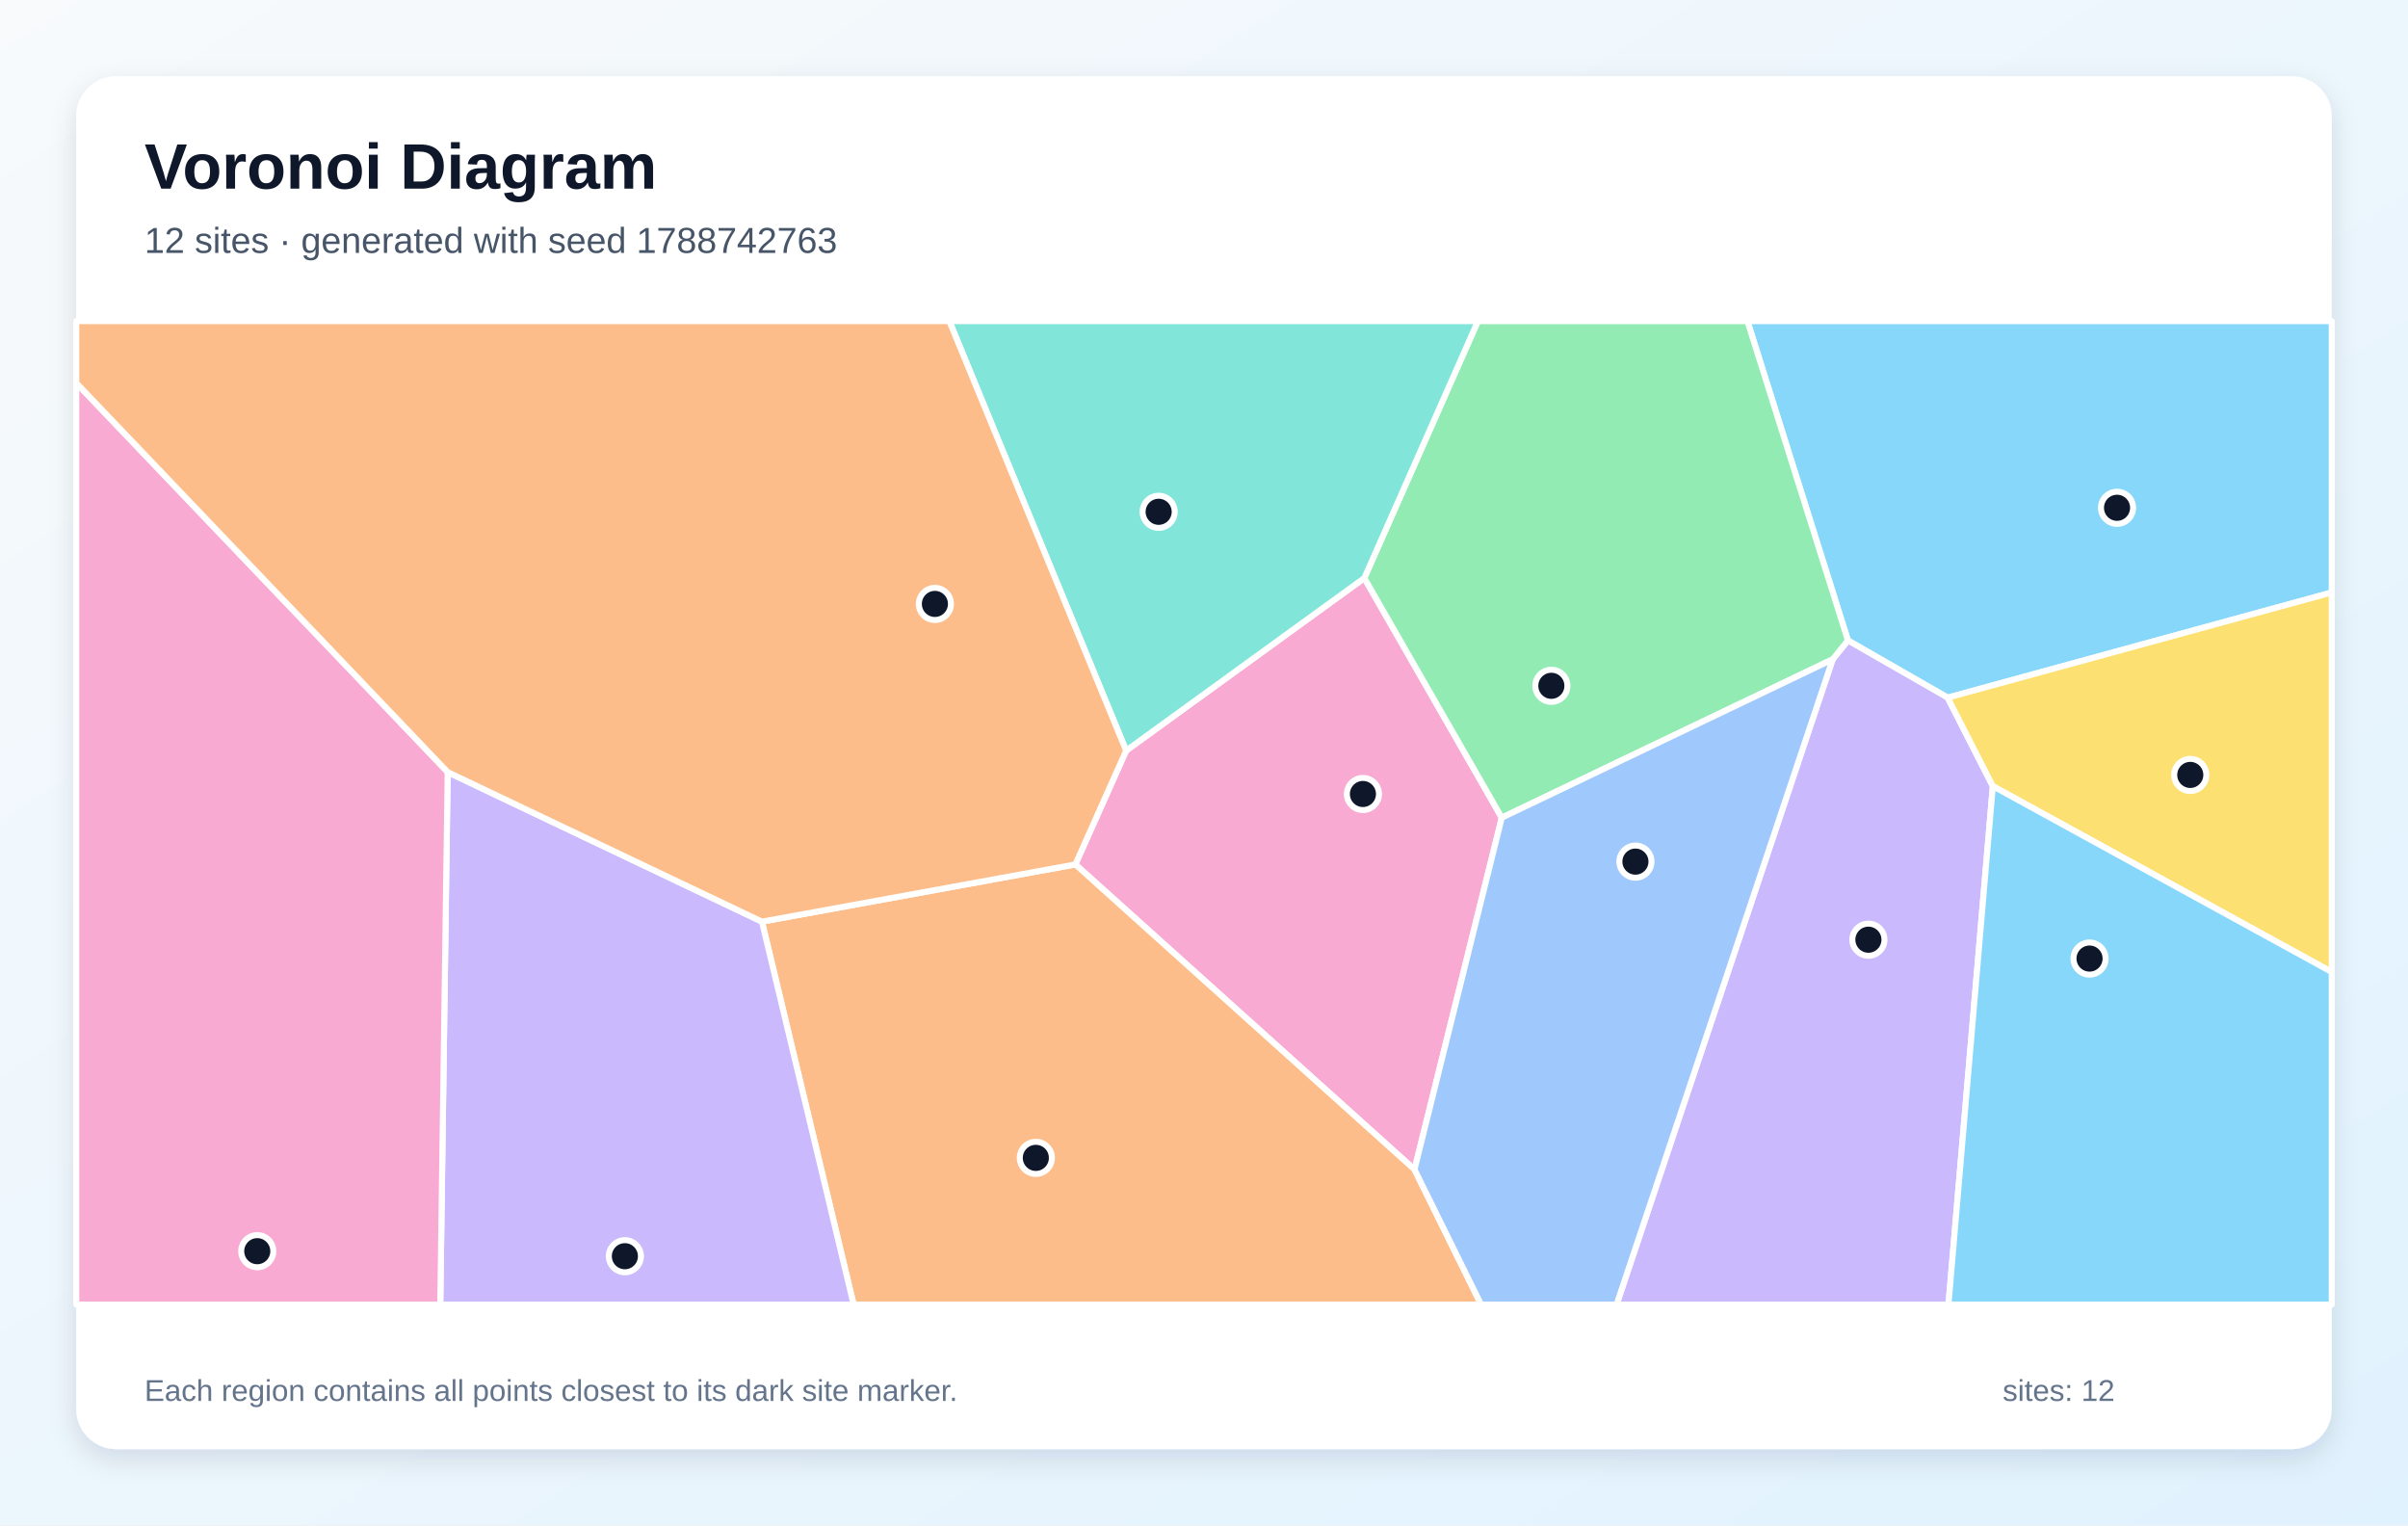
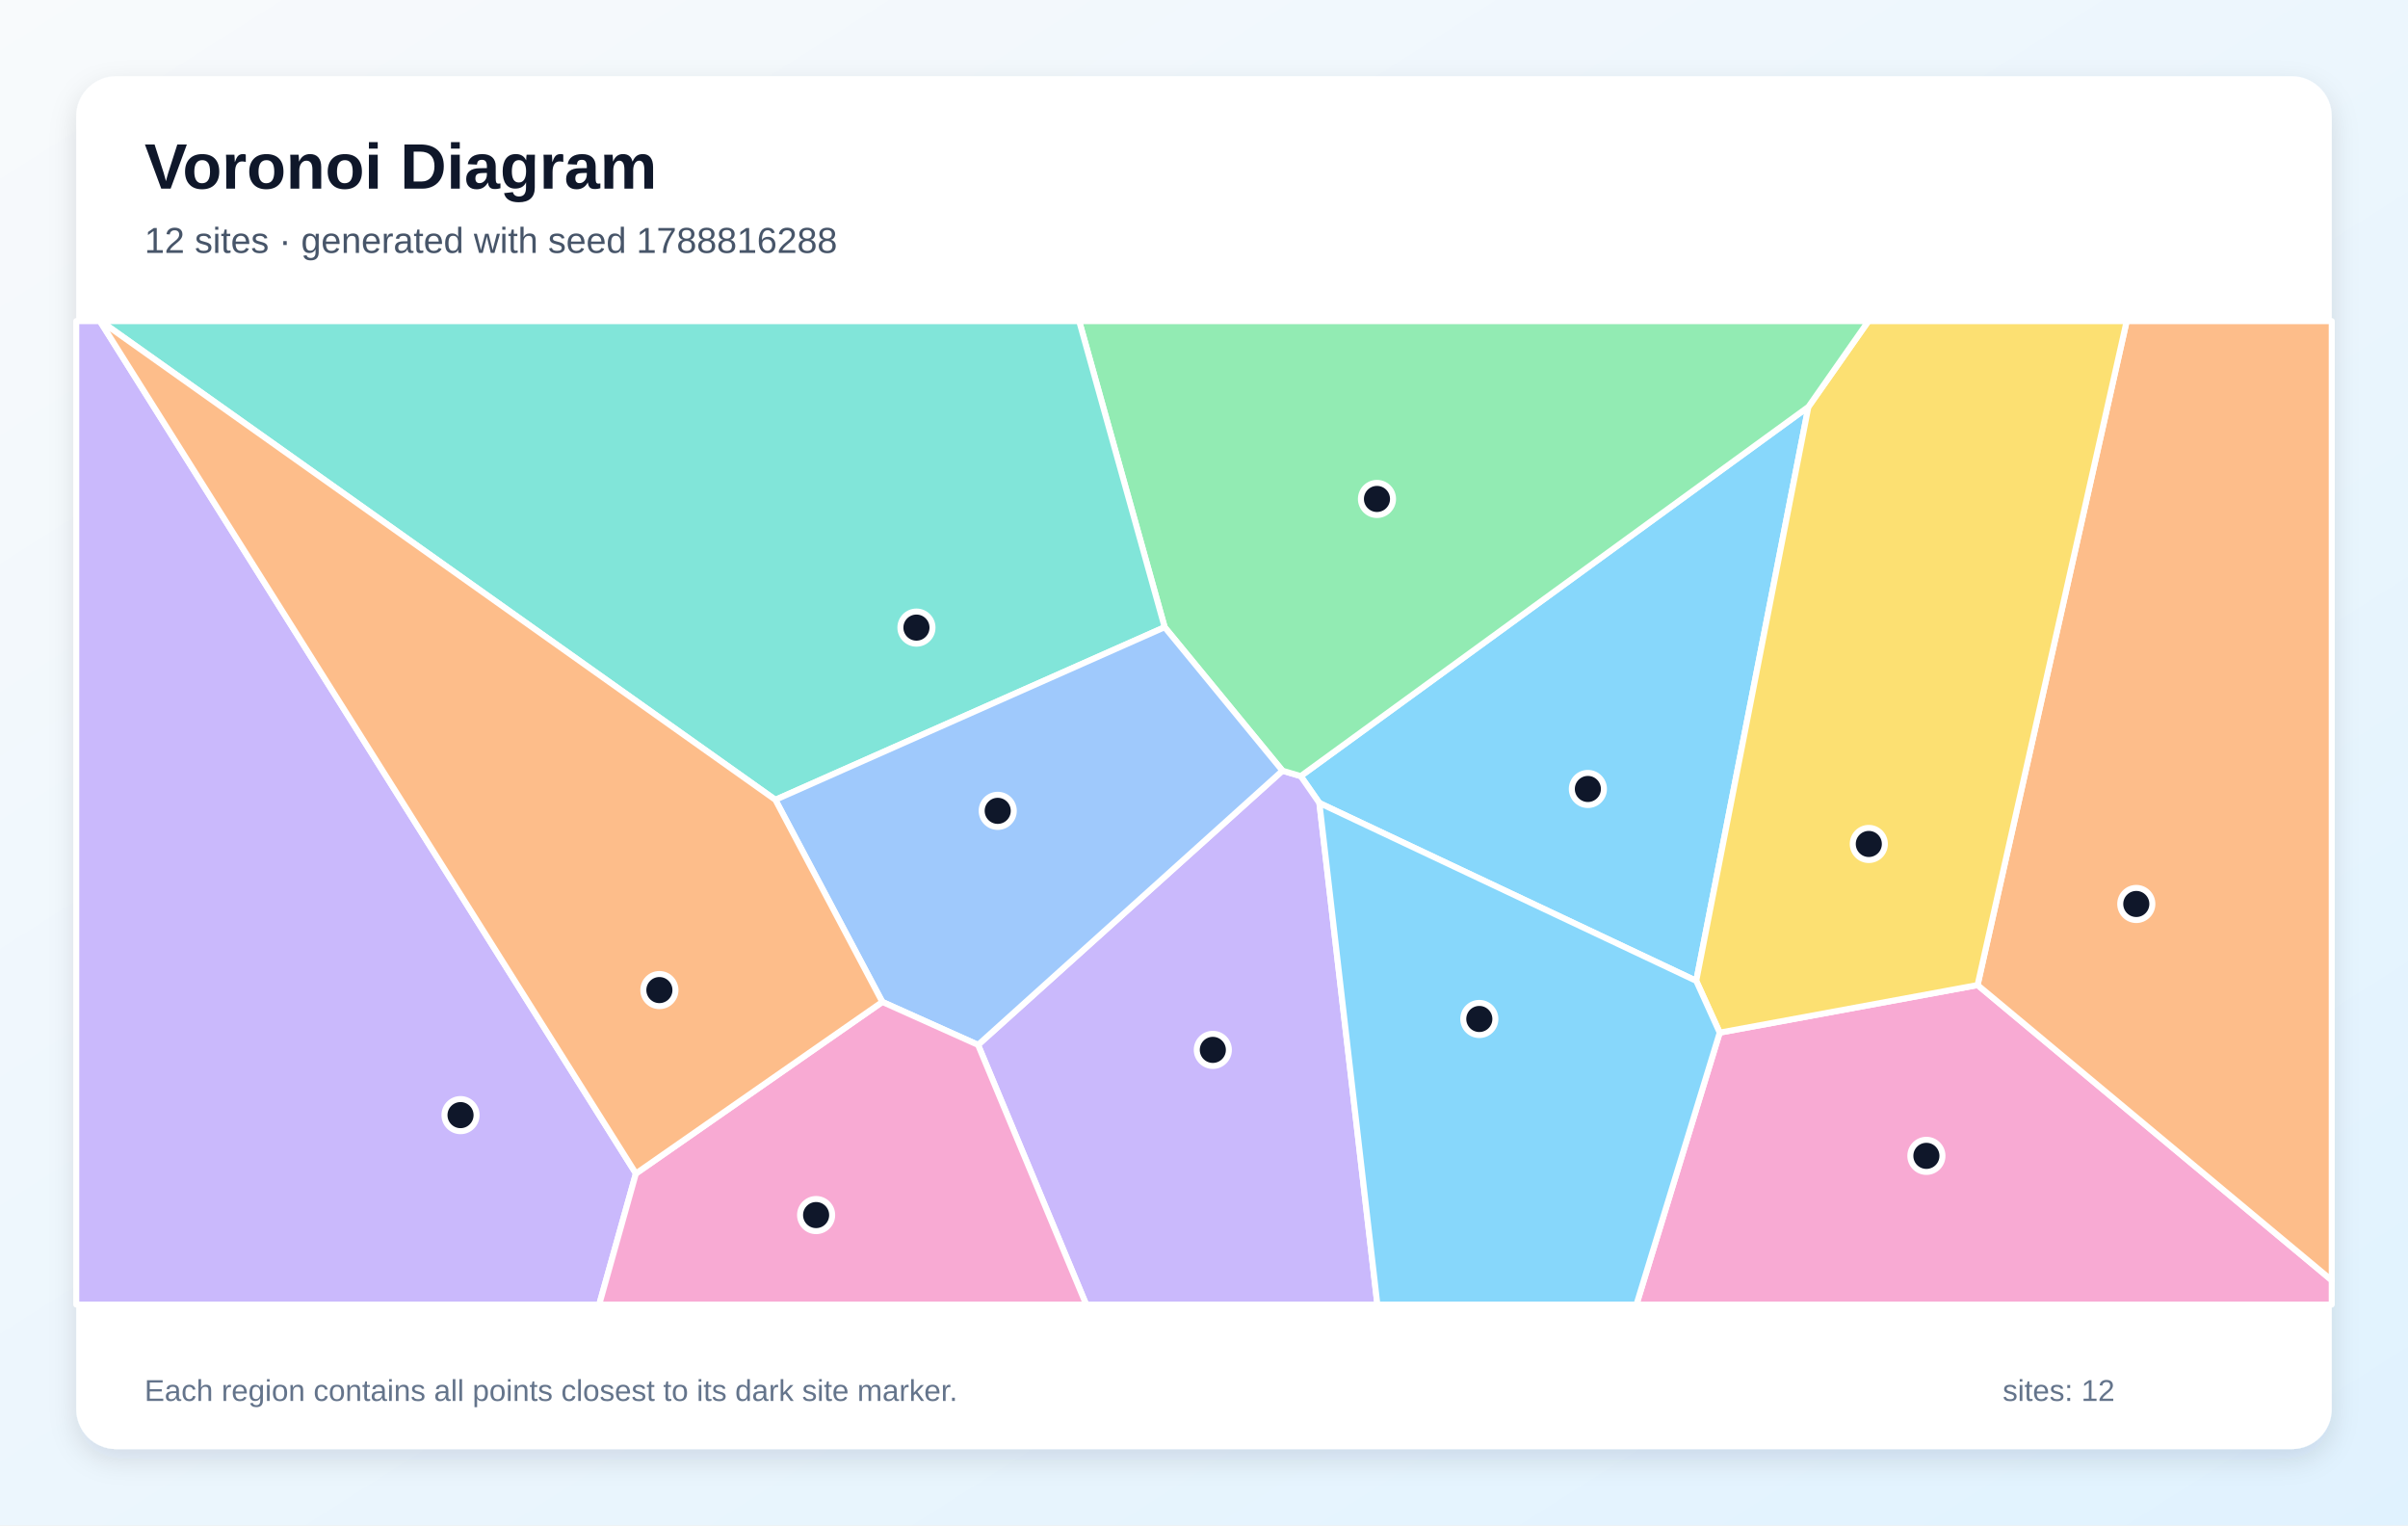
<svg xmlns="http://www.w3.org/2000/svg" width="1200" height="760" viewBox="0 0 1200 760" role="img" aria-labelledby="title description">
  <defs>
    <linearGradient id="background" x1="0" y1="0" x2="1" y2="1">
      <stop stop-color="#F8FAFC" />
      <stop offset="1" stop-color="#E0F2FE" />
    </linearGradient>
    <filter id="shadow" x="-10%" y="-10%" width="120%" height="120%">
      <feDropShadow dx="0" dy="5" stdDeviation="7" flood-color="#0F172A" flood-opacity=".12" />
    </filter>
  </defs>
  <rect width="1200" height="760" fill="url(#background)" />
  <rect x="38" y="38" width="1124" height="684" rx="20" fill="#FFFFFF" filter="url(#shadow)" />
  <g font-family="Arial, sans-serif">
    <text x="72" y="94" font-size="32" font-weight="700" fill="#0F172A">Voronoi Diagram</text>
-     <text x="72" y="126" font-size="18" fill="#475569">12 sites · generated with seed 1788742763</text>
+     <text x="72" y="126" font-size="18" fill="#475569">12 sites · generated with seed 1788816288</text>
  </g>
  <g stroke="#FFFFFF" stroke-width="3" stroke-linejoin="round">
-     <polygon points="970.6,347.6 920.9,319.1 870.8,160.0 1162.0,160.0 1162.0,295.2" fill="#38BDF8" fill-opacity="0.60" />
-     <polygon points="913.3,328.5 920.9,319.1 970.6,347.6 993.1,391.7 971.0,650.0 805.6,650.0" fill="#A78BFA" fill-opacity="0.60" />
-     <polygon points="704.9,582.7 535.9,430.7 561.2,374.0 679.9,288.0 748.4,407.4" fill="#F472B6" fill-opacity="0.60" />
-     <polygon points="379.7,459.2 535.9,430.7 704.9,582.7 738.1,650.0 425.4,650.0" fill="#FB923C" fill-opacity="0.60" />
-     <polygon points="993.1,391.7 970.6,347.6 1162.0,295.2 1162.0,484.3" fill="#FACC15" fill-opacity="0.60" />
-     <polygon points="748.4,407.4 679.9,288.0 736.5,160.0 870.8,160.0 920.9,319.1 913.3,328.5" fill="#4ADE80" fill-opacity="0.60" />
-     <polygon points="473.1,160.0 736.5,160.0 679.9,288.0 561.2,374.0" fill="#2DD4BF" fill-opacity="0.60" />
-     <polygon points="704.9,582.7 748.4,407.4 913.3,328.5 805.6,650.0 738.1,650.0" fill="#60A5FA" fill-opacity="0.60" />
-     <polygon points="993.1,391.7 1162.0,484.3 1162.0,650.0 971.0,650.0" fill="#38BDF8" fill-opacity="0.60" />
-     <polygon points="223.1,384.7 379.7,459.2 425.4,650.0 219.4,650.0" fill="#A78BFA" fill-opacity="0.60" />
-     <polygon points="38.0,190.8 223.1,384.7 219.4,650.0 38.0,650.0" fill="#F472B6" fill-opacity="0.60" />
-     <polygon points="379.7,459.2 223.1,384.7 38.0,190.8 38.0,160.0 473.1,160.0 561.2,374.0 535.9,430.7" fill="#FB923C" fill-opacity="0.60" />
+     <polygon points="901.2,202.7 845.3,488.7 657.5,400.1 648.2,386.7" fill="#38BDF8" fill-opacity="0.60" />
+     <polygon points="487.4,520.6 639.1,384.0 648.2,386.7 657.5,400.1 686.4,650.0 541.3,650.0" fill="#A78BFA" fill-opacity="0.60" />
+     <polygon points="857.0,514.5 985.5,490.8 1162.0,637.9 1162.0,650.0 815.5,650.0" fill="#F472B6" fill-opacity="0.60" />
+     <polygon points="985.5,490.8 1059.8,160.0 1162.0,160.0 1162.0,637.9" fill="#FB923C" fill-opacity="0.60" />
+     <polygon points="985.5,490.8 857.0,514.5 845.3,488.7 901.2,202.7 931.1,160.0 1059.8,160.0" fill="#FACC15" fill-opacity="0.60" />
+     <polygon points="639.1,384.0 580.4,312.5 537.8,160.0 931.1,160.0 901.2,202.7 648.2,386.7" fill="#4ADE80" fill-opacity="0.60" />
+     <polygon points="386.4,398.5 50.2,160.0 537.8,160.0 580.4,312.5" fill="#2DD4BF" fill-opacity="0.60" />
+     <polygon points="439.7,499.2 386.4,398.5 580.4,312.5 639.1,384.0 487.4,520.6" fill="#60A5FA" fill-opacity="0.60" />
+     <polygon points="657.5,400.1 845.3,488.7 857.0,514.5 815.5,650.0 686.4,650.0" fill="#38BDF8" fill-opacity="0.60" />
+     <polygon points="38.0,160.0 49.8,160.0 316.9,584.7 298.6,650.0 38.0,650.0" fill="#A78BFA" fill-opacity="0.60" />
+     <polygon points="316.9,584.7 439.7,499.2 487.4,520.6 541.3,650.0 298.6,650.0" fill="#F472B6" fill-opacity="0.60" />
+     <polygon points="316.9,584.7 49.8,160.0 50.2,160.0 386.4,398.5 439.7,499.2" fill="#FB923C" fill-opacity="0.60" />
  </g>
  <g>
-     <circle cx="1055.0" cy="253.0" r="8" fill="#0F172A" stroke="#FFFFFF" stroke-width="3" />
-     <circle cx="931.1" cy="468.2" r="8" fill="#0F172A" stroke="#FFFFFF" stroke-width="3" />
-     <circle cx="679.2" cy="395.6" r="8" fill="#0F172A" stroke="#FFFFFF" stroke-width="3" />
-     <circle cx="516.2" cy="576.9" r="8" fill="#0F172A" stroke="#FFFFFF" stroke-width="3" />
-     <circle cx="1091.5" cy="386.1" r="8" fill="#0F172A" stroke="#FFFFFF" stroke-width="3" />
-     <circle cx="773.1" cy="341.7" r="8" fill="#0F172A" stroke="#FFFFFF" stroke-width="3" />
-     <circle cx="577.4" cy="255.0" r="8" fill="#0F172A" stroke="#FFFFFF" stroke-width="3" />
-     <circle cx="815.0" cy="429.3" r="8" fill="#0F172A" stroke="#FFFFFF" stroke-width="3" />
-     <circle cx="1041.3" cy="477.6" r="8" fill="#0F172A" stroke="#FFFFFF" stroke-width="3" />
-     <circle cx="311.4" cy="625.9" r="8" fill="#0F172A" stroke="#FFFFFF" stroke-width="3" />
-     <circle cx="128.2" cy="623.4" r="8" fill="#0F172A" stroke="#FFFFFF" stroke-width="3" />
-     <circle cx="465.9" cy="300.9" r="8" fill="#0F172A" stroke="#FFFFFF" stroke-width="3" />
+     <circle cx="791.3" cy="393.1" r="8" fill="#0F172A" stroke="#FFFFFF" stroke-width="3" />
+     <circle cx="604.4" cy="523.1" r="8" fill="#0F172A" stroke="#FFFFFF" stroke-width="3" />
+     <circle cx="960.0" cy="575.9" r="8" fill="#0F172A" stroke="#FFFFFF" stroke-width="3" />
+     <circle cx="1064.6" cy="450.4" r="8" fill="#0F172A" stroke="#FFFFFF" stroke-width="3" />
+     <circle cx="931.3" cy="420.5" r="8" fill="#0F172A" stroke="#FFFFFF" stroke-width="3" />
+     <circle cx="686.2" cy="248.6" r="8" fill="#0F172A" stroke="#FFFFFF" stroke-width="3" />
+     <circle cx="456.7" cy="312.7" r="8" fill="#0F172A" stroke="#FFFFFF" stroke-width="3" />
+     <circle cx="497.2" cy="404.0" r="8" fill="#0F172A" stroke="#FFFFFF" stroke-width="3" />
+     <circle cx="737.2" cy="507.7" r="8" fill="#0F172A" stroke="#FFFFFF" stroke-width="3" />
+     <circle cx="229.5" cy="555.6" r="8" fill="#0F172A" stroke="#FFFFFF" stroke-width="3" />
+     <circle cx="406.7" cy="605.4" r="8" fill="#0F172A" stroke="#FFFFFF" stroke-width="3" />
+     <circle cx="328.6" cy="493.3" r="8" fill="#0F172A" stroke="#FFFFFF" stroke-width="3" />
  </g>
  <g font-family="Arial, sans-serif" font-size="15" fill="#64748B">
    <text x="72" y="698">Each region contains all points closest to its dark site marker.</text>
    <text x="998" y="698">sites: 12</text>
  </g>
</svg>
